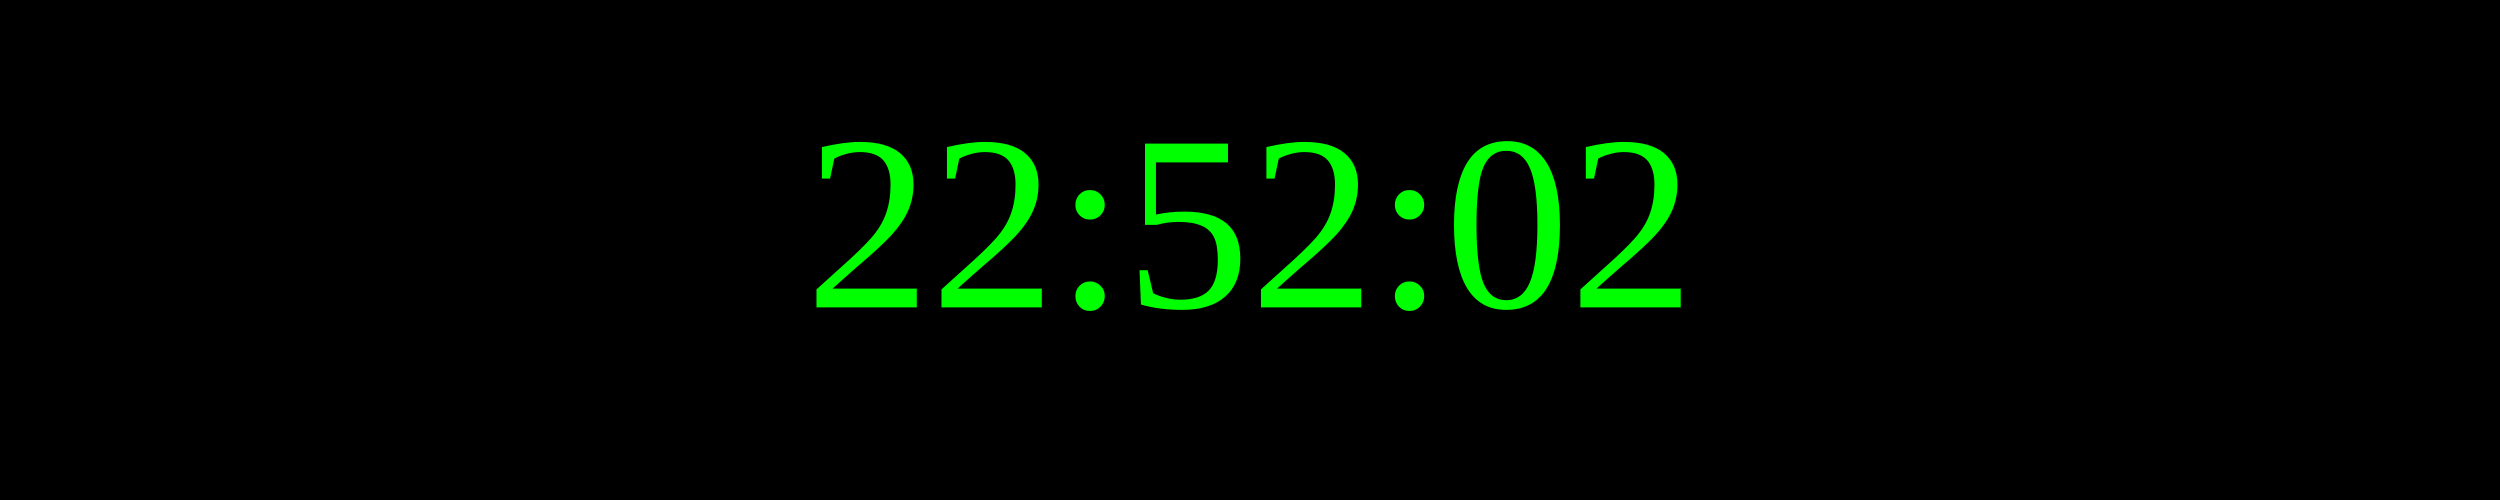
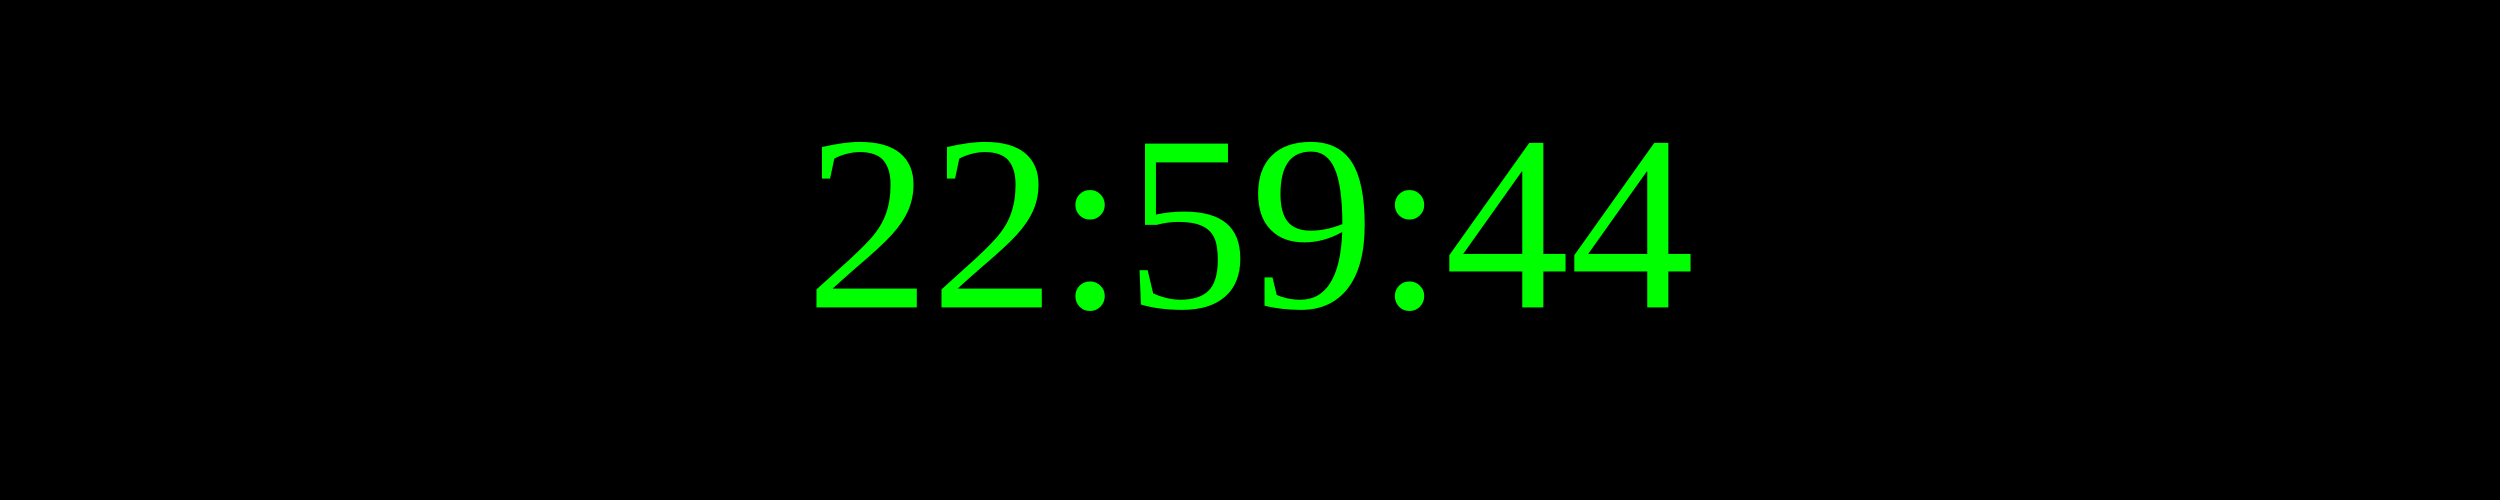
<svg xmlns="http://www.w3.org/2000/svg" width="250" height="50">
  <rect width="100%" height="100%" fill="black" />
  <text x="50%" y="50%" font-size="25" fill="lime" text-anchor="middle" dominant-baseline="middle">
- 22:52:02
+ 22:59:44
</text>
</svg>
